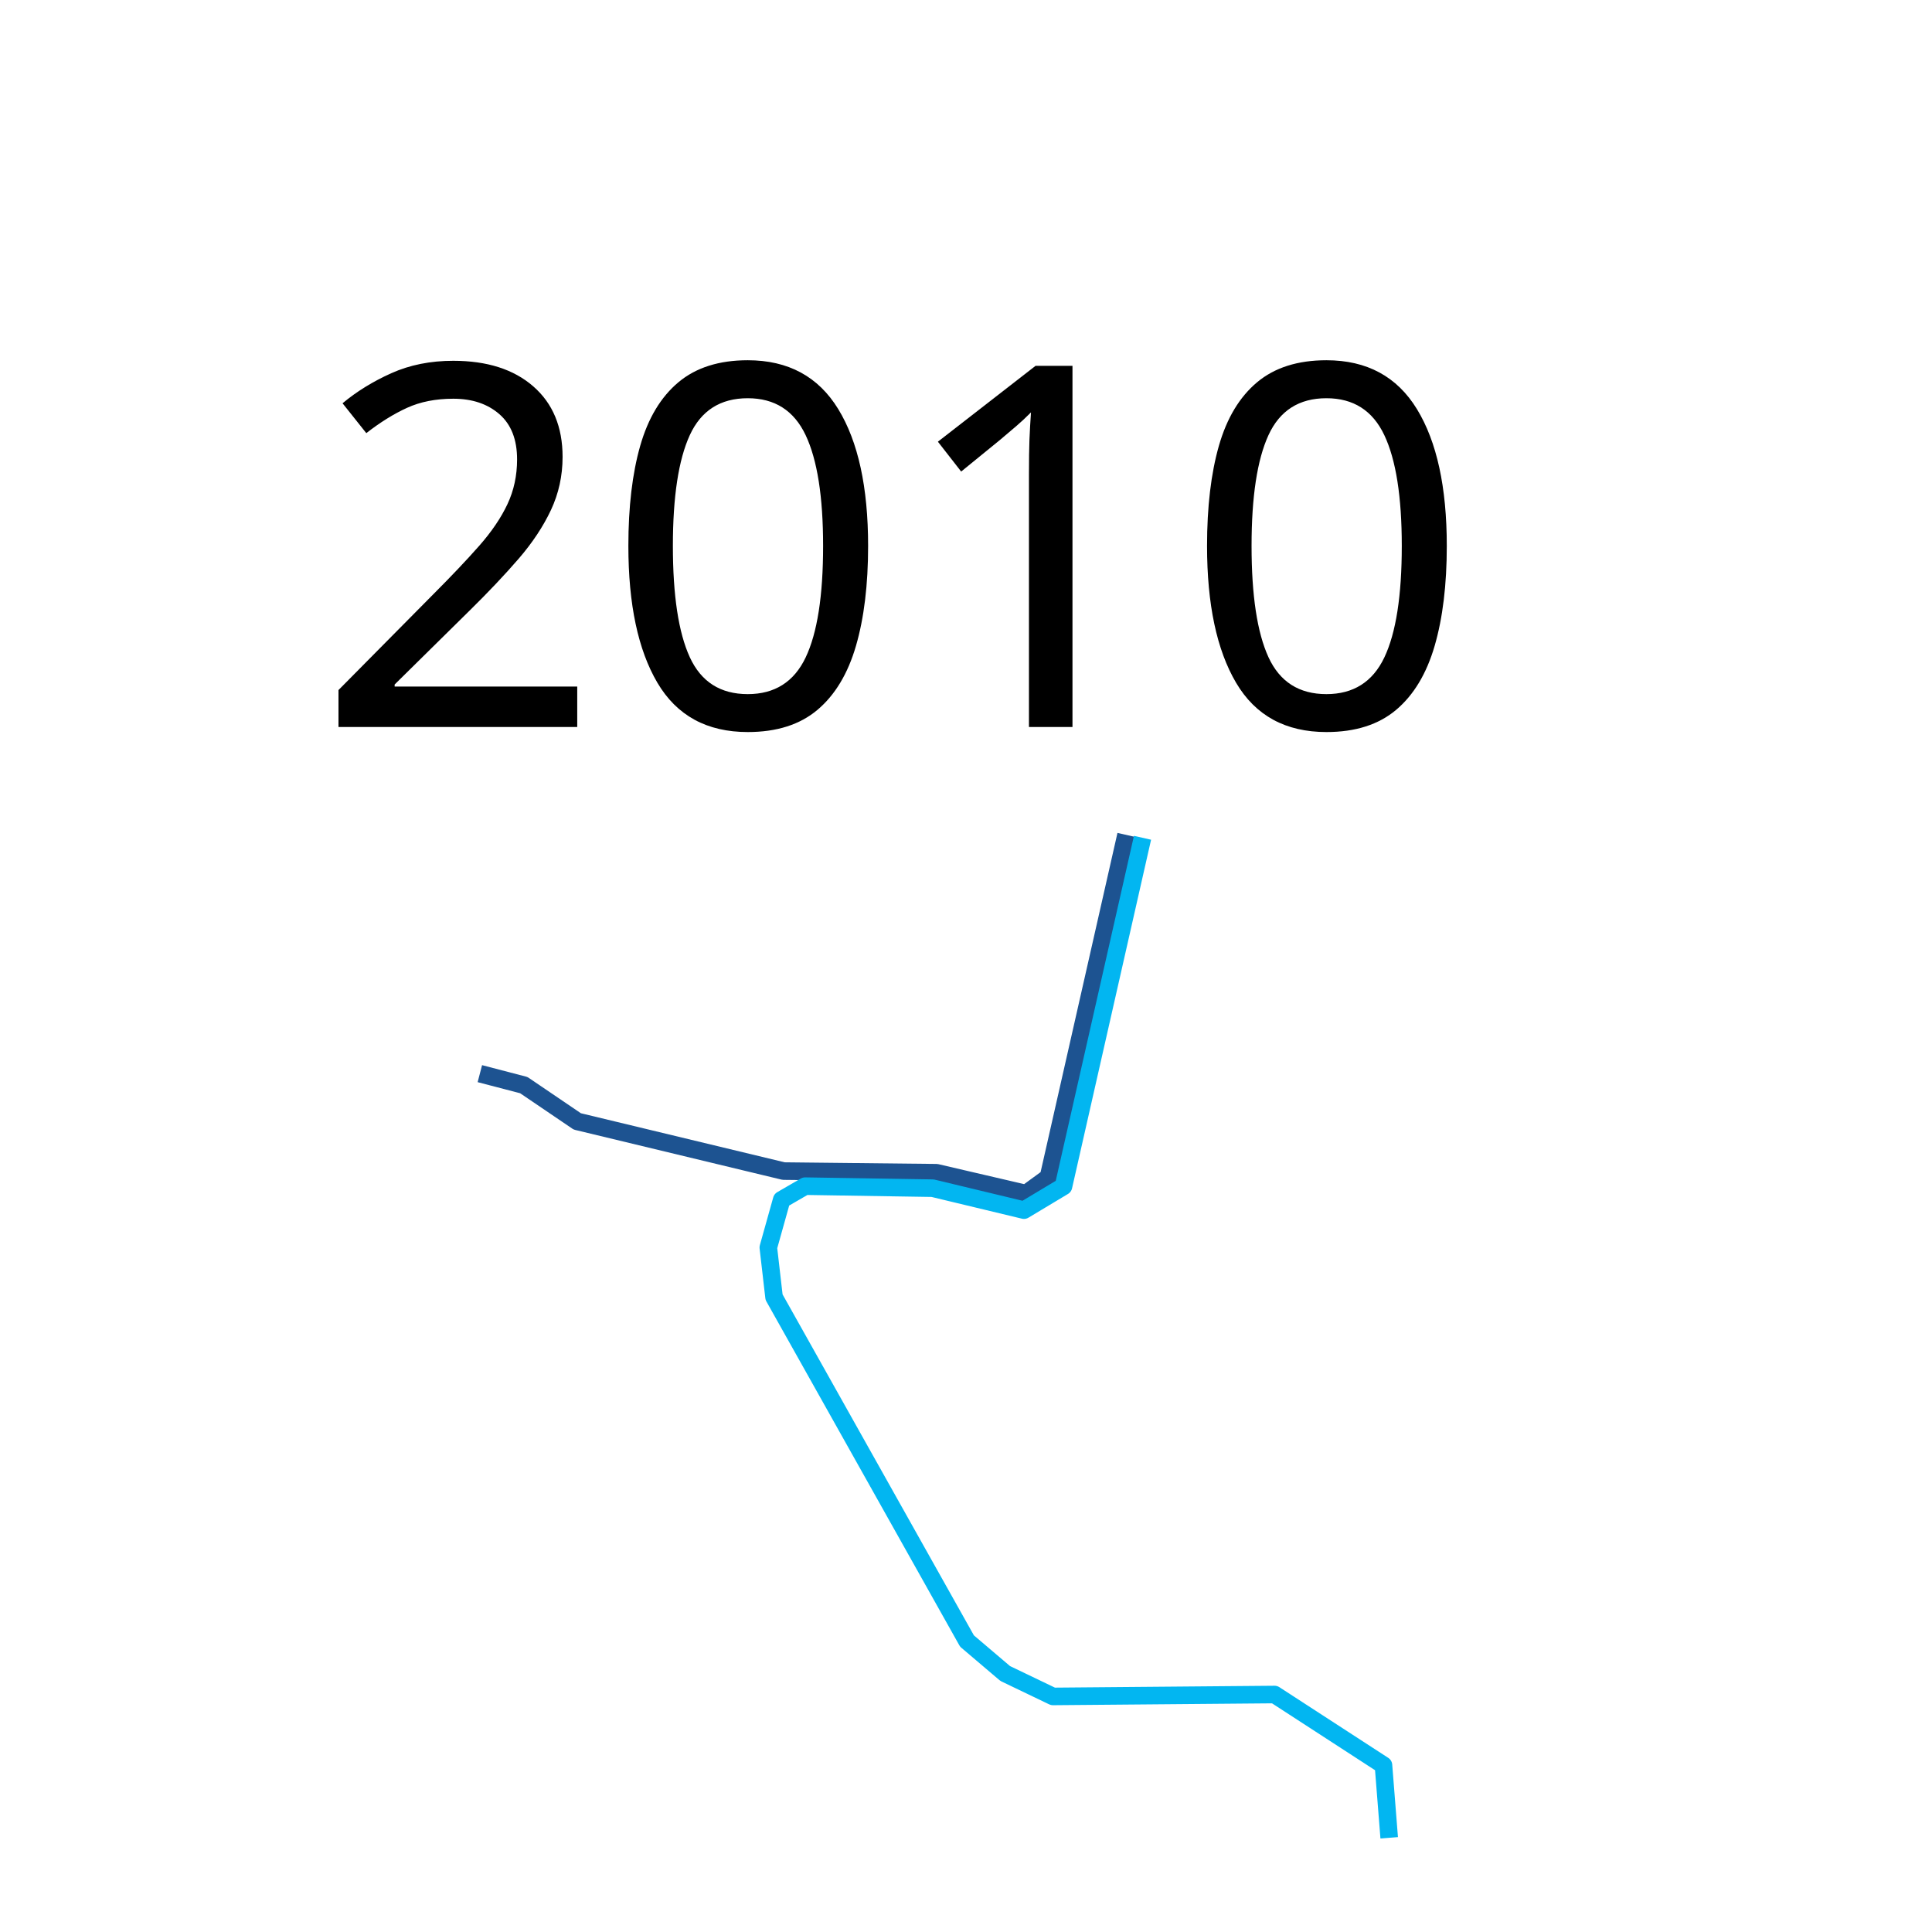
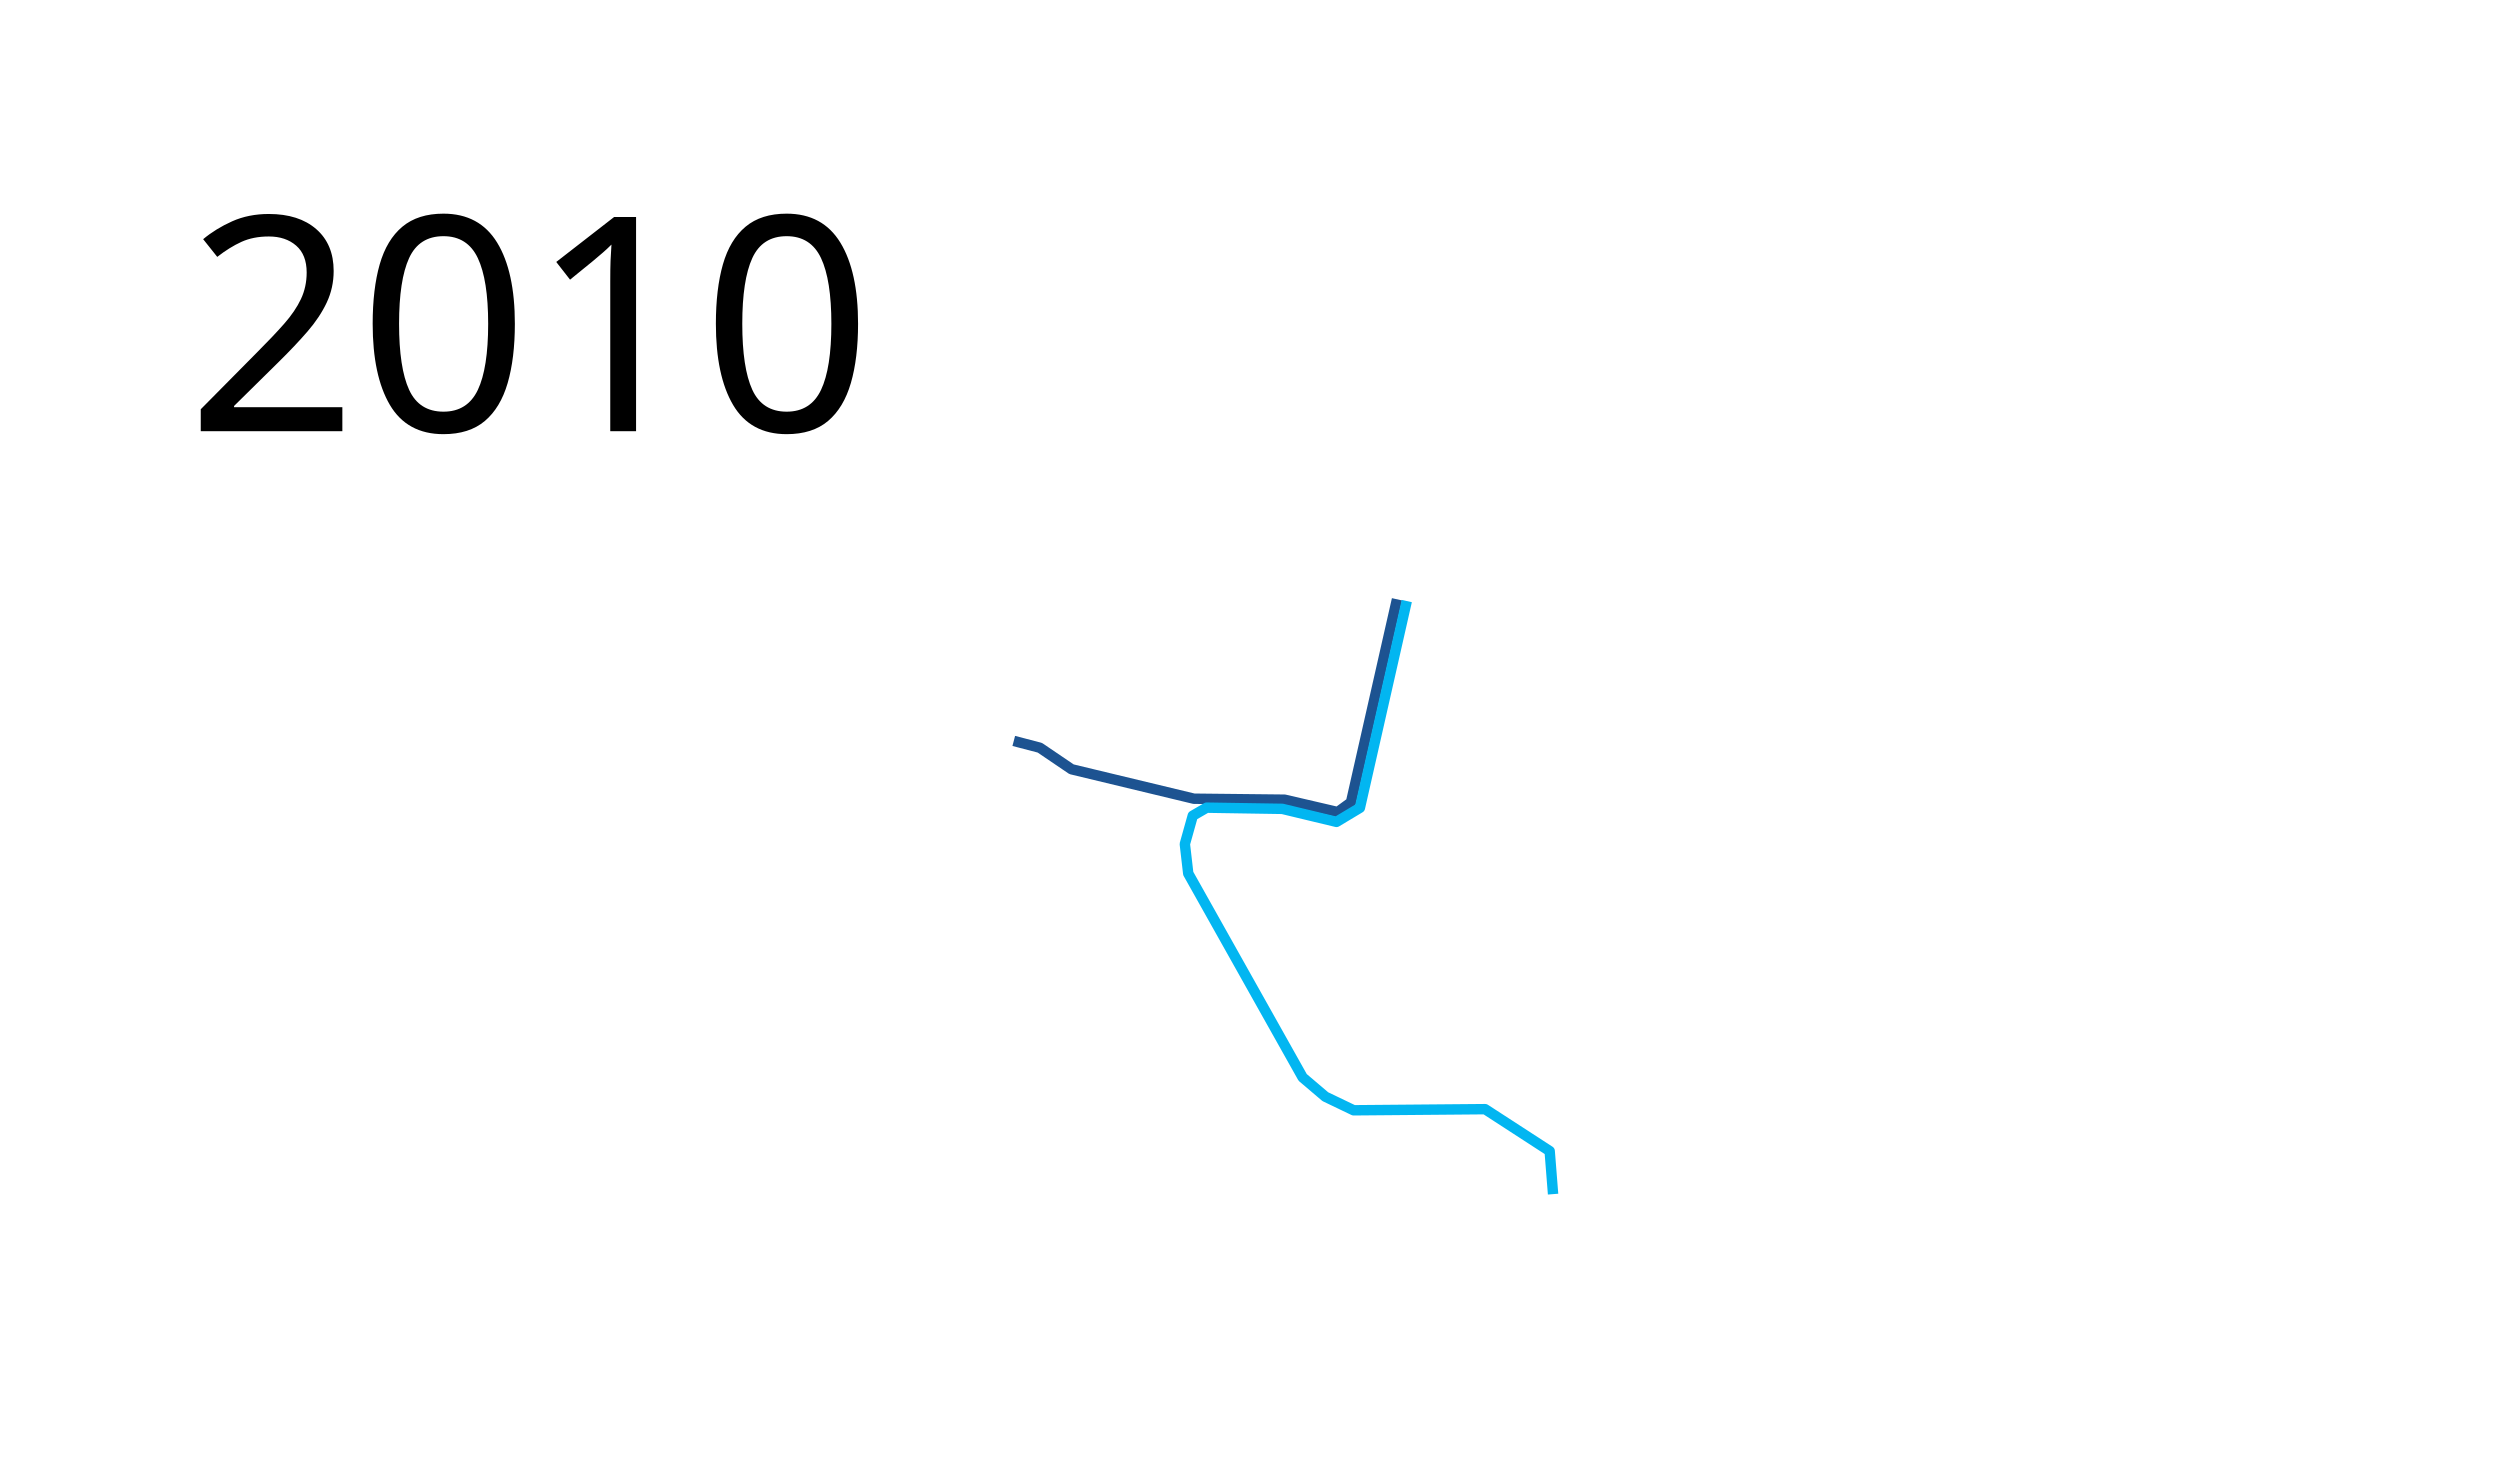
- <svg xmlns="http://www.w3.org/2000/svg" width="550" height="550">
-   <path d="M320.556 237.666l-22.091 97.48-6.364 4.644-25.517-5.938-43.508-.47-58.735-14.14-15.227-10.332-12.509-3.264" fill="none" stroke="#1d5391" stroke-width="5" stroke-linejoin="round" />
-   <path d="M395.475 523.184l-1.632-20.666-30.999-20.122-63.086.543-13.596-6.526-10.877-9.245-54.928-97.892-1.631-14.14 3.807-13.596 6.67-3.864 36.297.574 26 6.25 11.25-6.75 22.5-99.25" fill="none" stroke="#02b6f1" stroke-width="5" stroke-linejoin="round" />
-   <text x="89.453" y="206.961" style="line-height:125%;-inkscape-font-specification:Sans" font-size="144px" font-weight="400" letter-spacing="0" word-spacing="0" font-family="Sans">
-     <tspan x="89.453" y="206.961">2010</tspan>
+ <svg xmlns="http://www.w3.org/2000/svg" height="700" width="1200">
+   <path d="M670.556 287.666l-22.091 97.48-6.364 4.644-25.517-5.938-43.508-.47-58.735-14.14-15.227-10.332-12.509-3.264" fill="none" stroke="#1d5391" stroke-width="5" stroke-linejoin="round" />
+   <path d="M745.475 573.184l-1.632-20.666-30.999-20.122-63.086.543-13.596-6.526-10.877-9.245-54.928-97.892-1.631-14.14 3.807-13.596 6.67-3.864 36.297.574 26 6.25 11.25-6.75 22.5-99.25" fill="none" stroke="#02b6f1" stroke-width="5" stroke-linejoin="round" />
+   <text style="line-height:125%;-inkscape-font-specification:Sans" y="206.961" x="89.453" font-weight="400" font-size="144px" font-family="Sans" letter-spacing="0" word-spacing="0">
+     <tspan y="206.961" x="89.453">2010</tspan>
  </text>
</svg>
